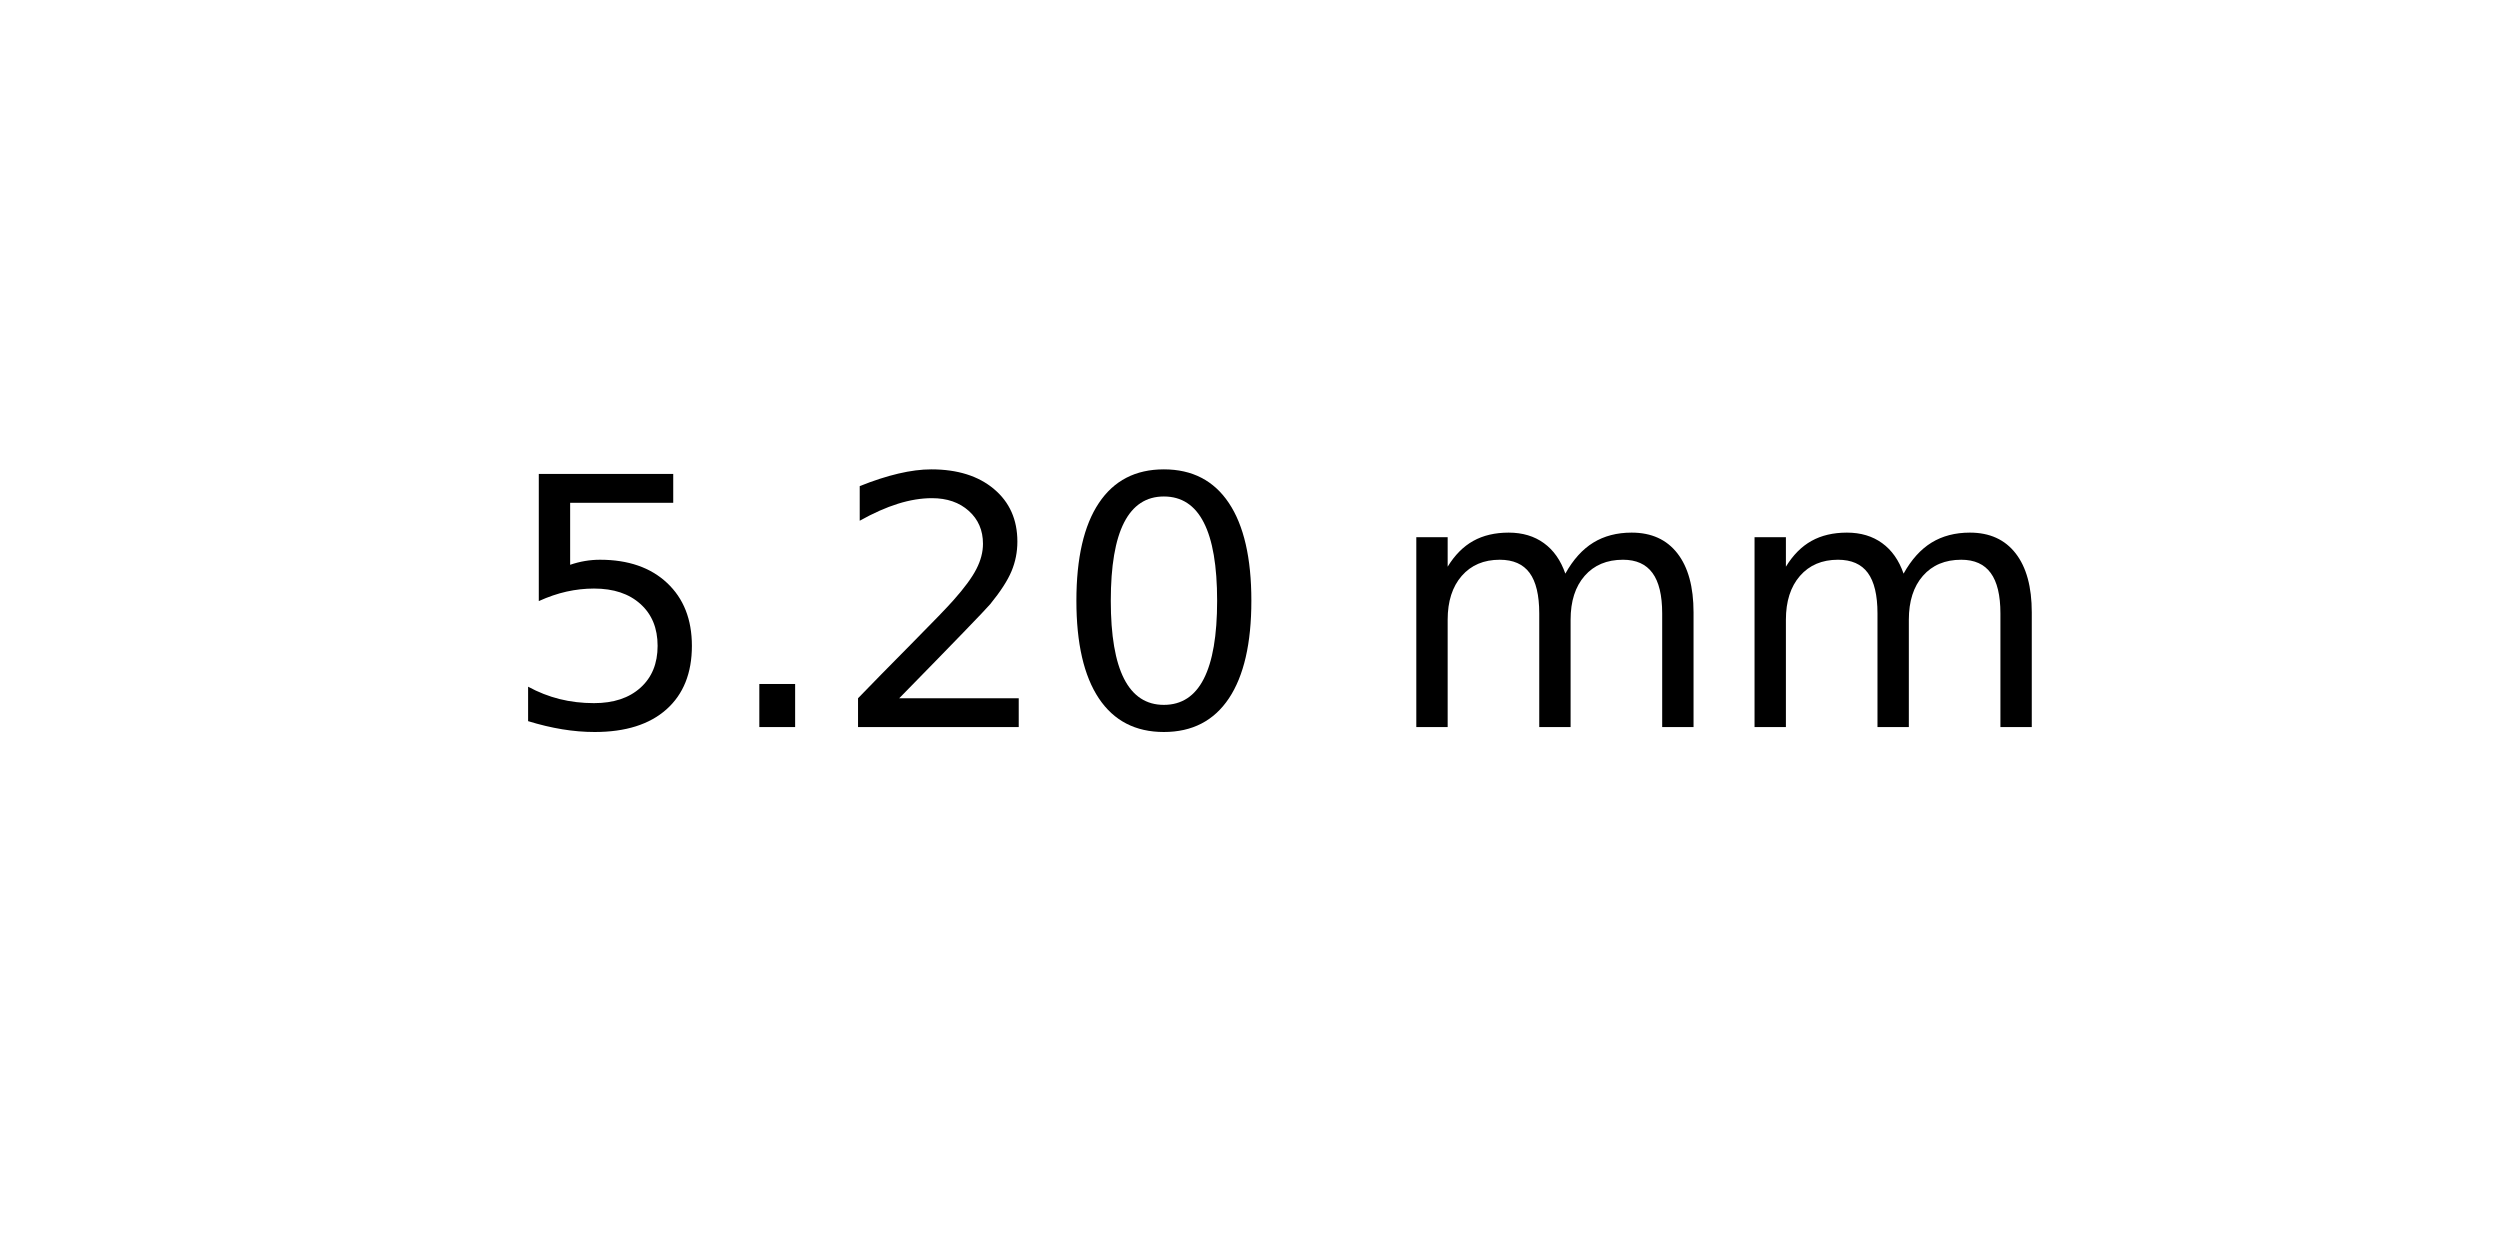
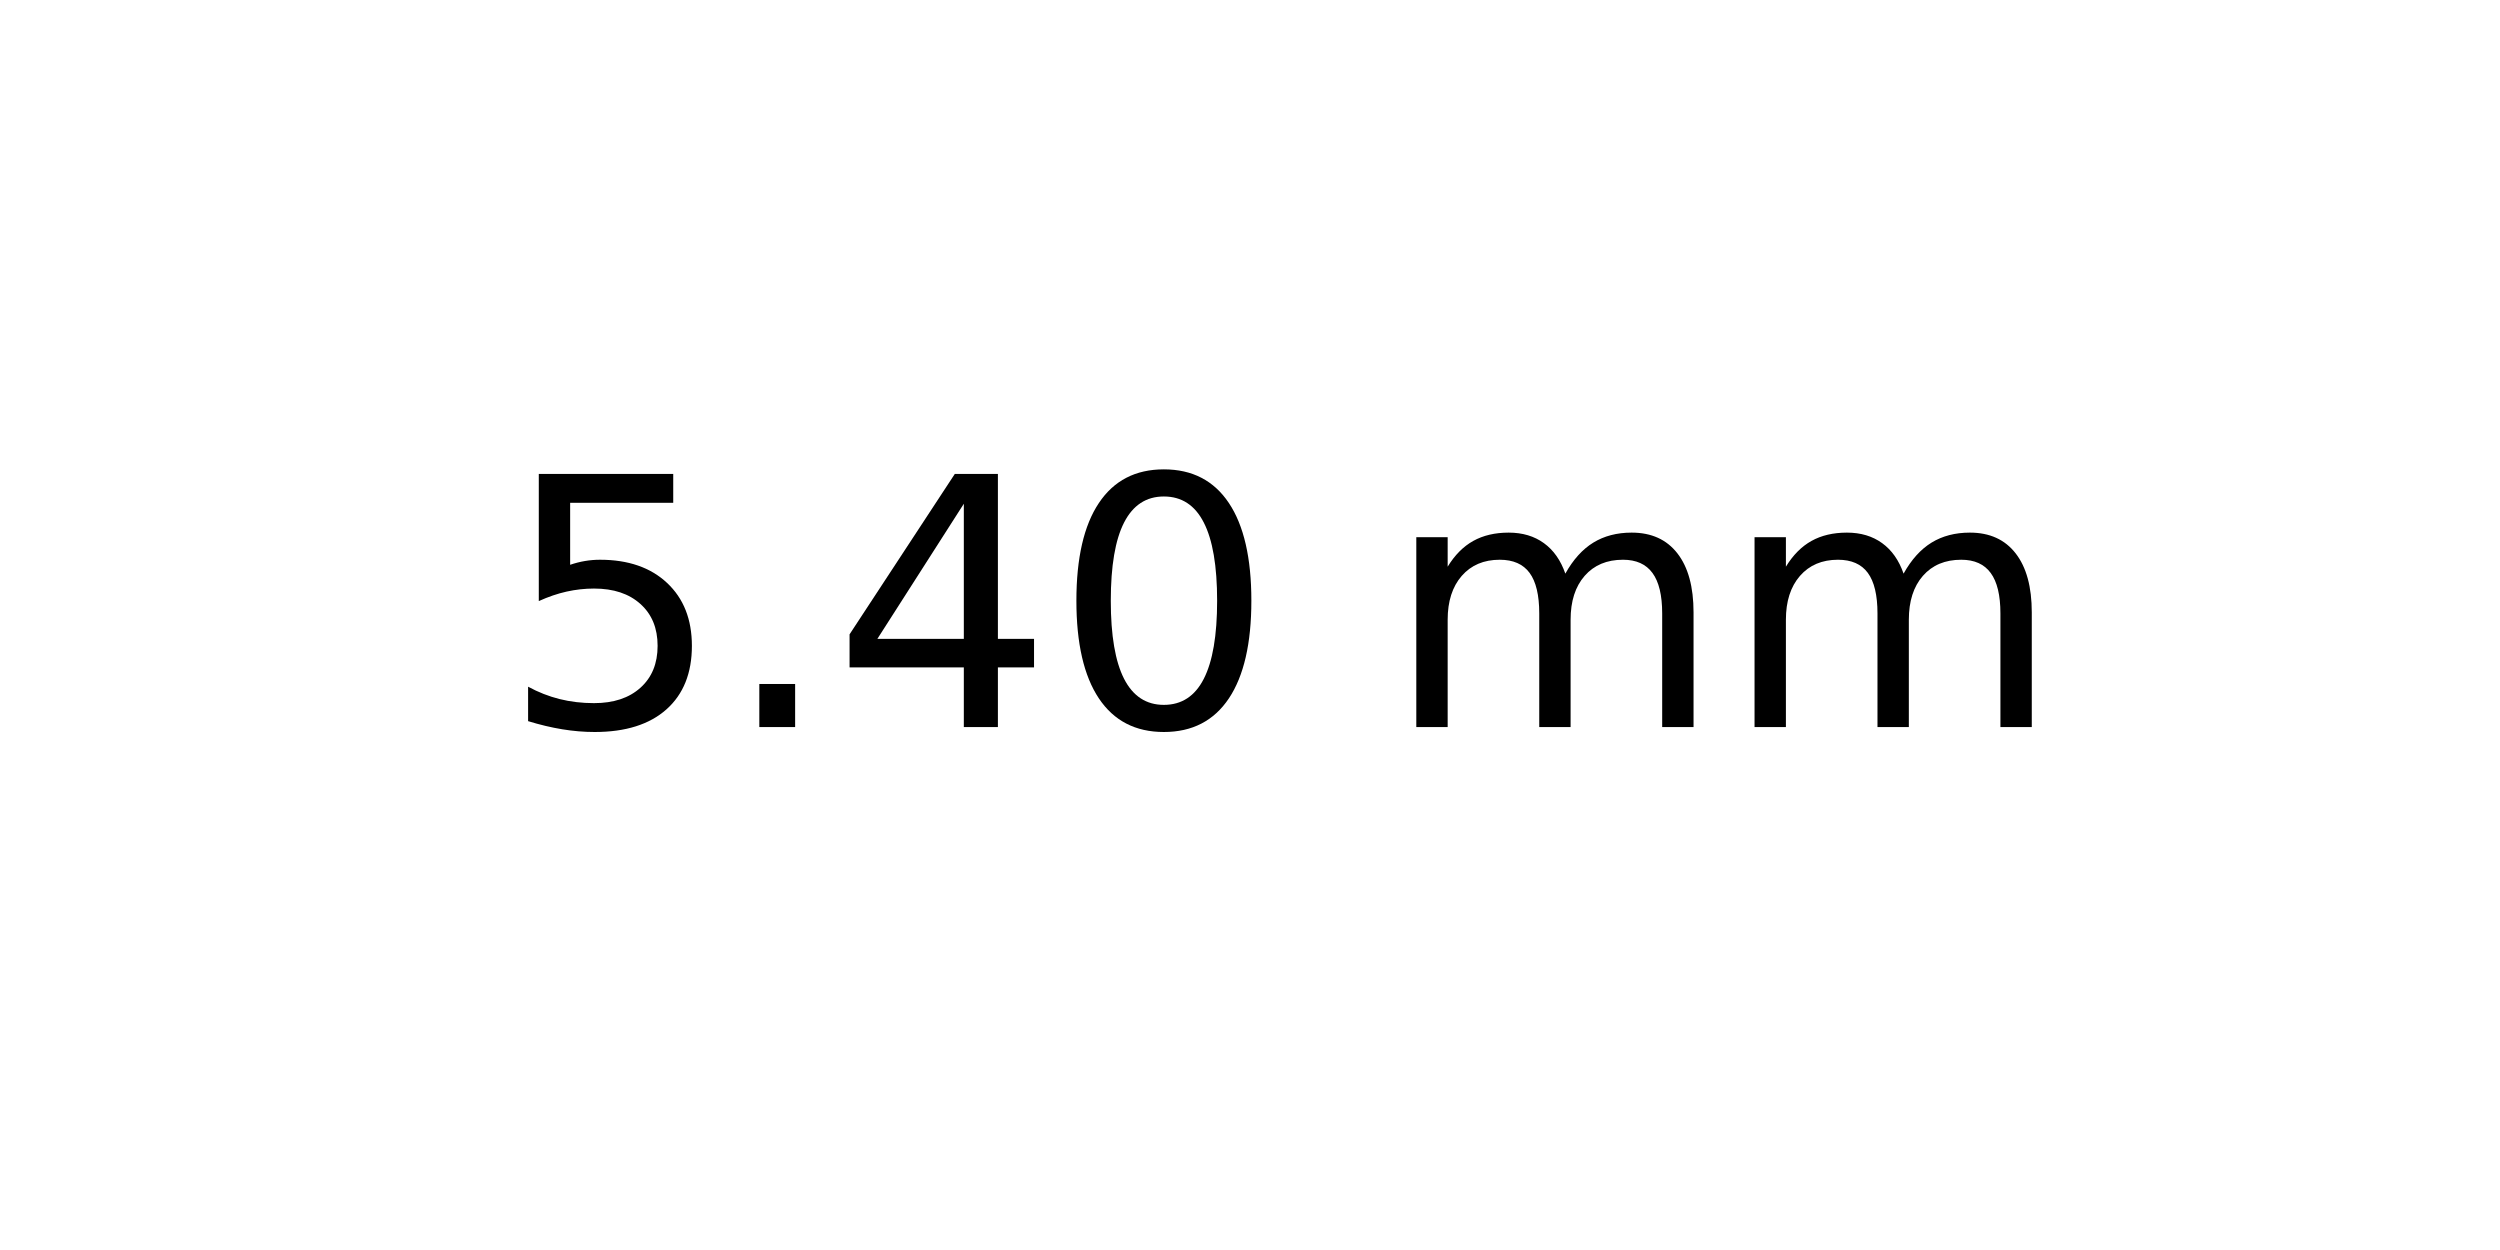
<svg xmlns="http://www.w3.org/2000/svg" xmlns:xlink="http://www.w3.org/1999/xlink" width="72pt" height="36pt" viewBox="0 0 72 36" version="1.1">
  <defs>
    <style type="text/css">*{stroke-linejoin: round; stroke-linecap: butt}</style>
  </defs>
  <g id="figure_1">
    <g id="axes_1">
      <g id="text_1">
        <g transform="translate(14.4375 20.93937) scale(0.1 -0.1)">
          <defs>
            <path id="DejaVuSans-35" d="M 691 4666  L 3169 4666  L 3169 4134  L 1269 4134  L 1269 2991  Q 1406 3038 1543 3061  Q 1681 3084 1819 3084  Q 2600 3084 3056 2656  Q 3513 2228 3513 1497  Q 3513 744 3044 326  Q 2575 -91 1722 -91  Q 1428 -91 1123 -41  Q 819 9 494 109  L 494 744  Q 775 591 1075 516  Q 1375 441 1709 441  Q 2250 441 2565 725  Q 2881 1009 2881 1497  Q 2881 1984 2565 2268  Q 2250 2553 1709 2553  Q 1456 2553 1204 2497  Q 953 2441 691 2322  L 691 4666  z " transform="scale(0.015625)" />
            <path id="DejaVuSans-2e" d="M 684 794  L 1344 794  L 1344 0  L 684 0  L 684 794  z " transform="scale(0.015625)" />
-             <path id="DejaVuSans-32" d="M 1228 531  L 3431 531  L 3431 0  L 469 0  L 469 531  Q 828 903 1448 1529  Q 2069 2156 2228 2338  Q 2531 2678 2651 2914  Q 2772 3150 2772 3378  Q 2772 3750 2511 3984  Q 2250 4219 1831 4219  Q 1534 4219 1204 4116  Q 875 4013 500 3803  L 500 4441  Q 881 4594 1212 4672  Q 1544 4750 1819 4750  Q 2544 4750 2975 4387  Q 3406 4025 3406 3419  Q 3406 3131 3298 2873  Q 3191 2616 2906 2266  Q 2828 2175 2409 1742  Q 1991 1309 1228 531  z " transform="scale(0.015625)" />
+             <path id="DejaVuSans-34" d="M 2419 4116  L 825 1625  L 2419 1625  L 2419 4116  z M 2253 4666  L 3047 4666  L 3047 1625  L 3713 1625  L 3713 1100  L 3047 1100  L 3047 0  L 2419 0  L 2419 1100  L 313 1100  L 313 1709  L 2253 4666  z " transform="scale(0.015625)" />
            <path id="DejaVuSans-30" d="M 2034 4250  Q 1547 4250 1301 3770  Q 1056 3291 1056 2328  Q 1056 1369 1301 889  Q 1547 409 2034 409  Q 2525 409 2770 889  Q 3016 1369 3016 2328  Q 3016 3291 2770 3770  Q 2525 4250 2034 4250  z M 2034 4750  Q 2819 4750 3233 4129  Q 3647 3509 3647 2328  Q 3647 1150 3233 529  Q 2819 -91 2034 -91  Q 1250 -91 836 529  Q 422 1150 422 2328  Q 422 3509 836 4129  Q 1250 4750 2034 4750  z " transform="scale(0.015625)" />
            <path id="DejaVuSans-20" transform="scale(0.015625)" />
            <path id="DejaVuSans-6d" d="M 3328 2828  Q 3544 3216 3844 3400  Q 4144 3584 4550 3584  Q 5097 3584 5394 3201  Q 5691 2819 5691 2113  L 5691 0  L 5113 0  L 5113 2094  Q 5113 2597 4934 2840  Q 4756 3084 4391 3084  Q 3944 3084 3684 2787  Q 3425 2491 3425 1978  L 3425 0  L 2847 0  L 2847 2094  Q 2847 2600 2669 2842  Q 2491 3084 2119 3084  Q 1678 3084 1418 2786  Q 1159 2488 1159 1978  L 1159 0  L 581 0  L 581 3500  L 1159 3500  L 1159 2956  Q 1356 3278 1631 3431  Q 1906 3584 2284 3584  Q 2666 3584 2933 3390  Q 3200 3197 3328 2828  z " transform="scale(0.015625)" />
          </defs>
          <use xlink:href="#DejaVuSans-35" />
          <use xlink:href="#DejaVuSans-2e" x="63.623" />
-           <use xlink:href="#DejaVuSans-32" x="95.41" />
+           <use xlink:href="#DejaVuSans-34" x="95.41" />
          <use xlink:href="#DejaVuSans-30" x="159.033" />
          <use xlink:href="#DejaVuSans-20" x="222.656" />
          <use xlink:href="#DejaVuSans-6d" x="254.443" />
          <use xlink:href="#DejaVuSans-6d" x="351.855" />
        </g>
      </g>
    </g>
  </g>
</svg>
